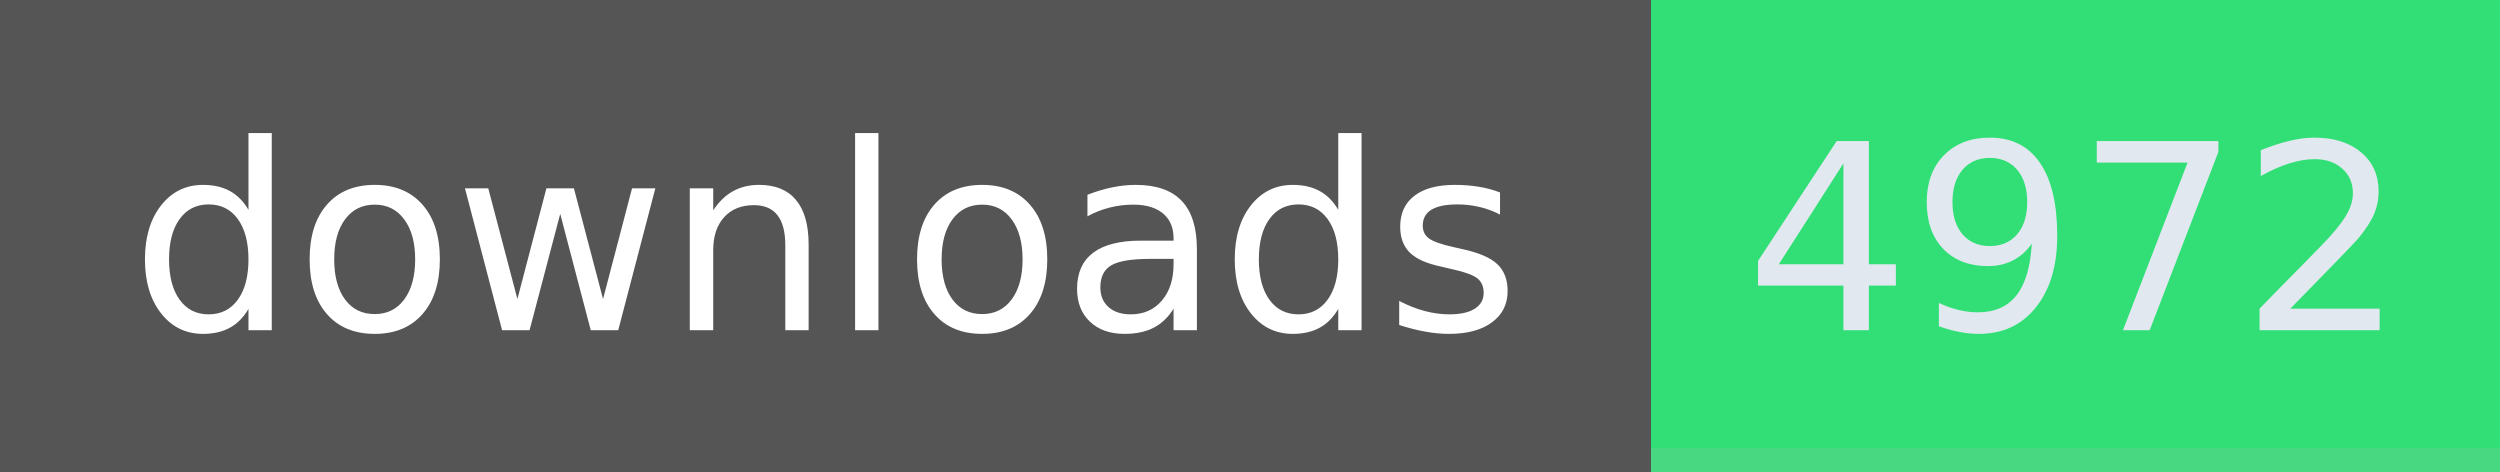
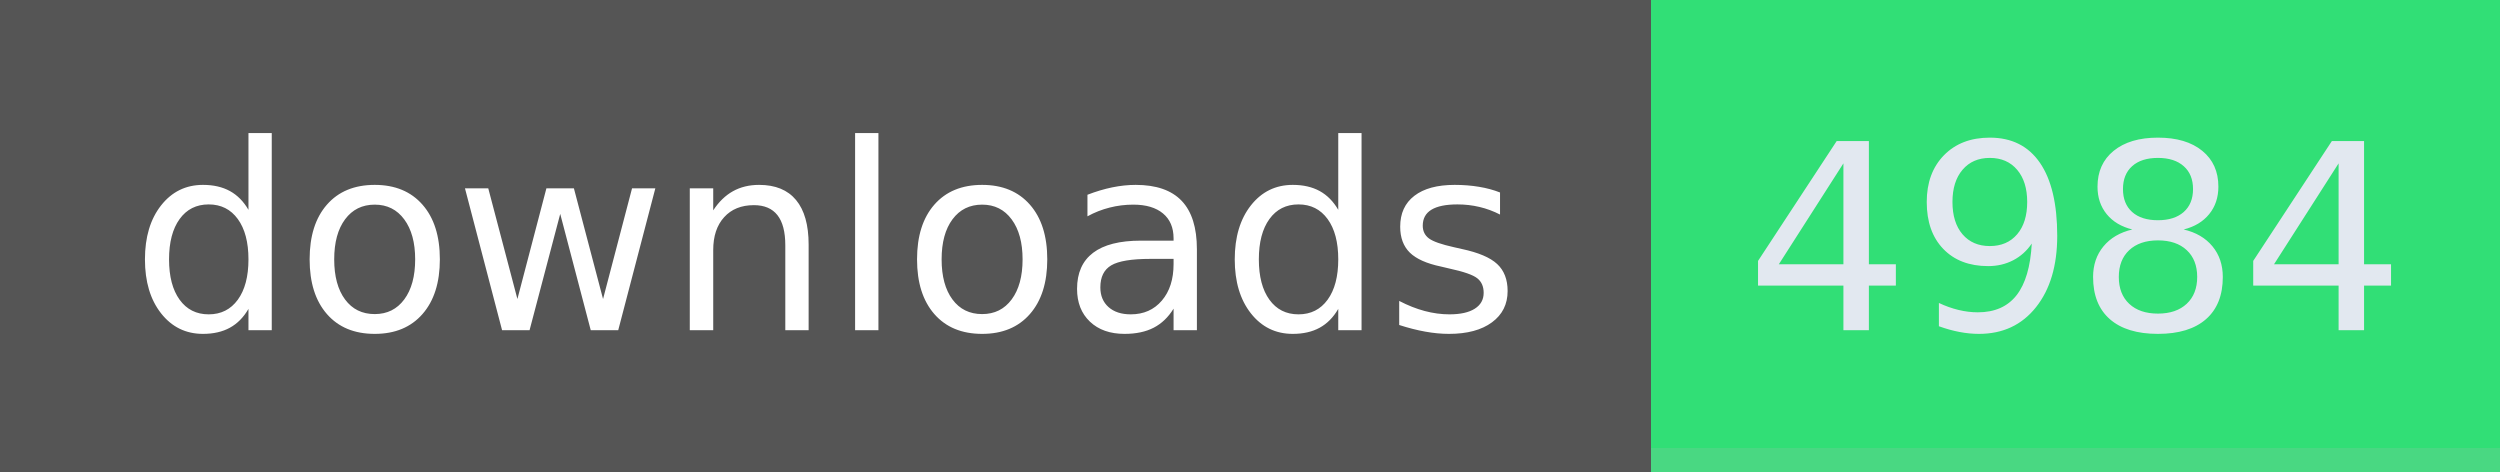
- <svg xmlns="http://www.w3.org/2000/svg" width="106" height="20" role="img" aria-label="downloads: 4972">
+ <svg xmlns="http://www.w3.org/2000/svg" width="106" height="20" role="img" aria-label="downloads: 4984">
  <g shape-rendering="crispEdges">
    <rect width="70" height="20" fill="#555" />
    <rect x="70" width="36" height="20" fill="#31df76" />
    <rect x="70" width="36" y="19" height="1" fill="#bbb" fill-opacity="0.18" />
  </g>
  <g fill="#fff" text-anchor="middle" font-family="Verdana,Geneva,DejaVu Sans,sans-serif" text-rendering="geometricPrecision" font-size="110">
    <text x="350" y="140" textLength="594" transform="scale(.1)">downloads</text>
-     <text x="880" y="140" textLength="264" transform="scale(.1)" fill="#e2e8f0">4972</text>
+     <text x="880" y="140" textLength="264" transform="scale(.1)" fill="#e2e8f0">4984</text>
  </g>
</svg>
